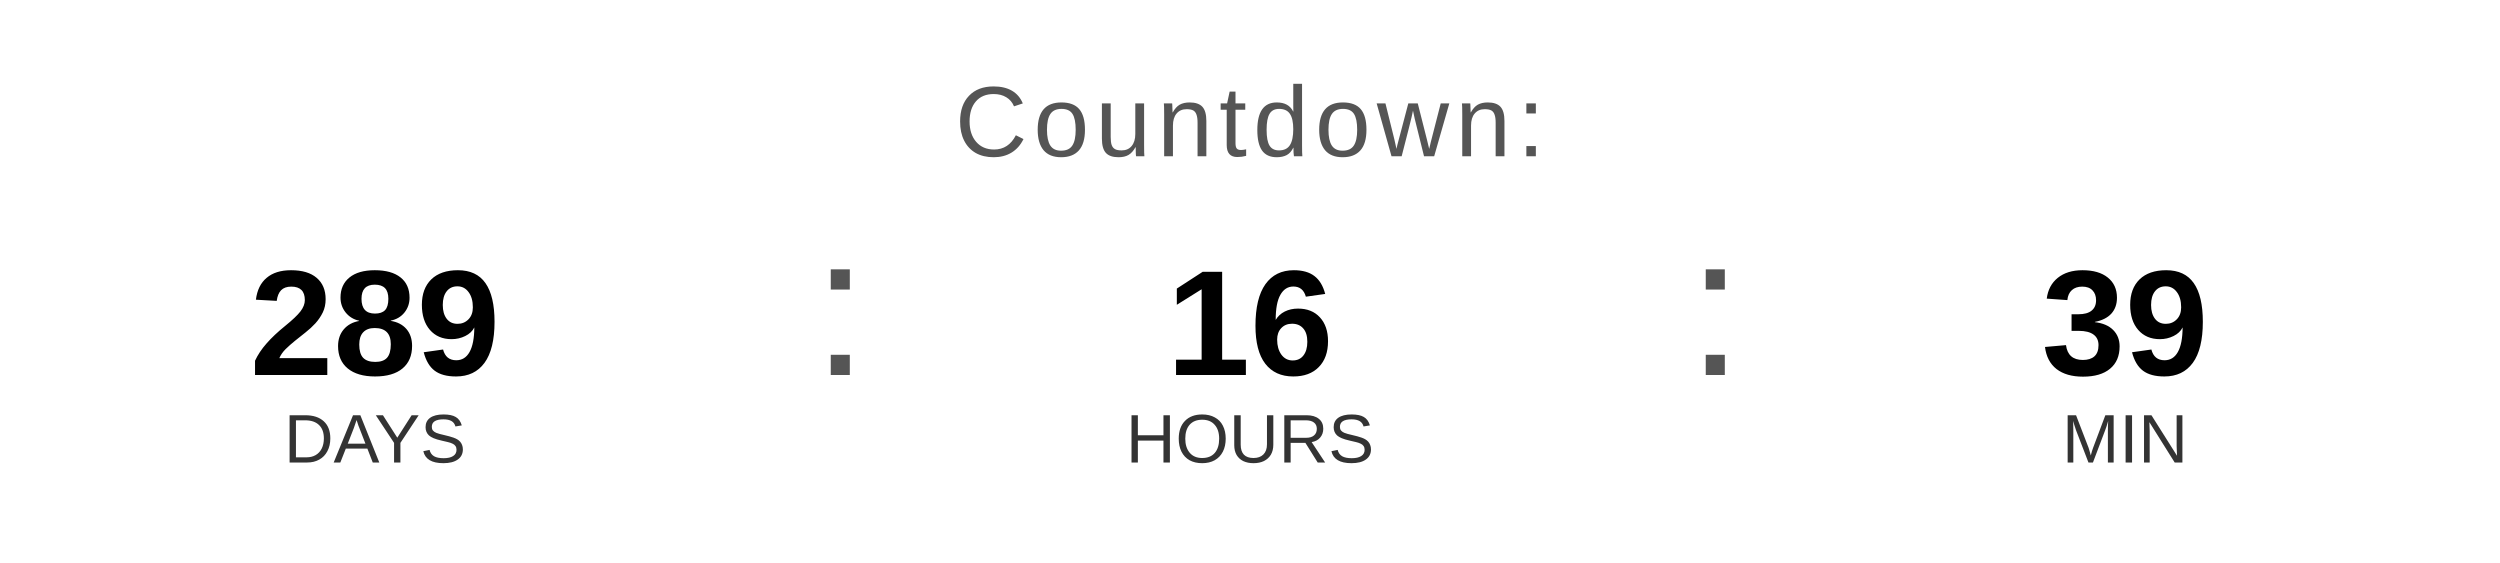
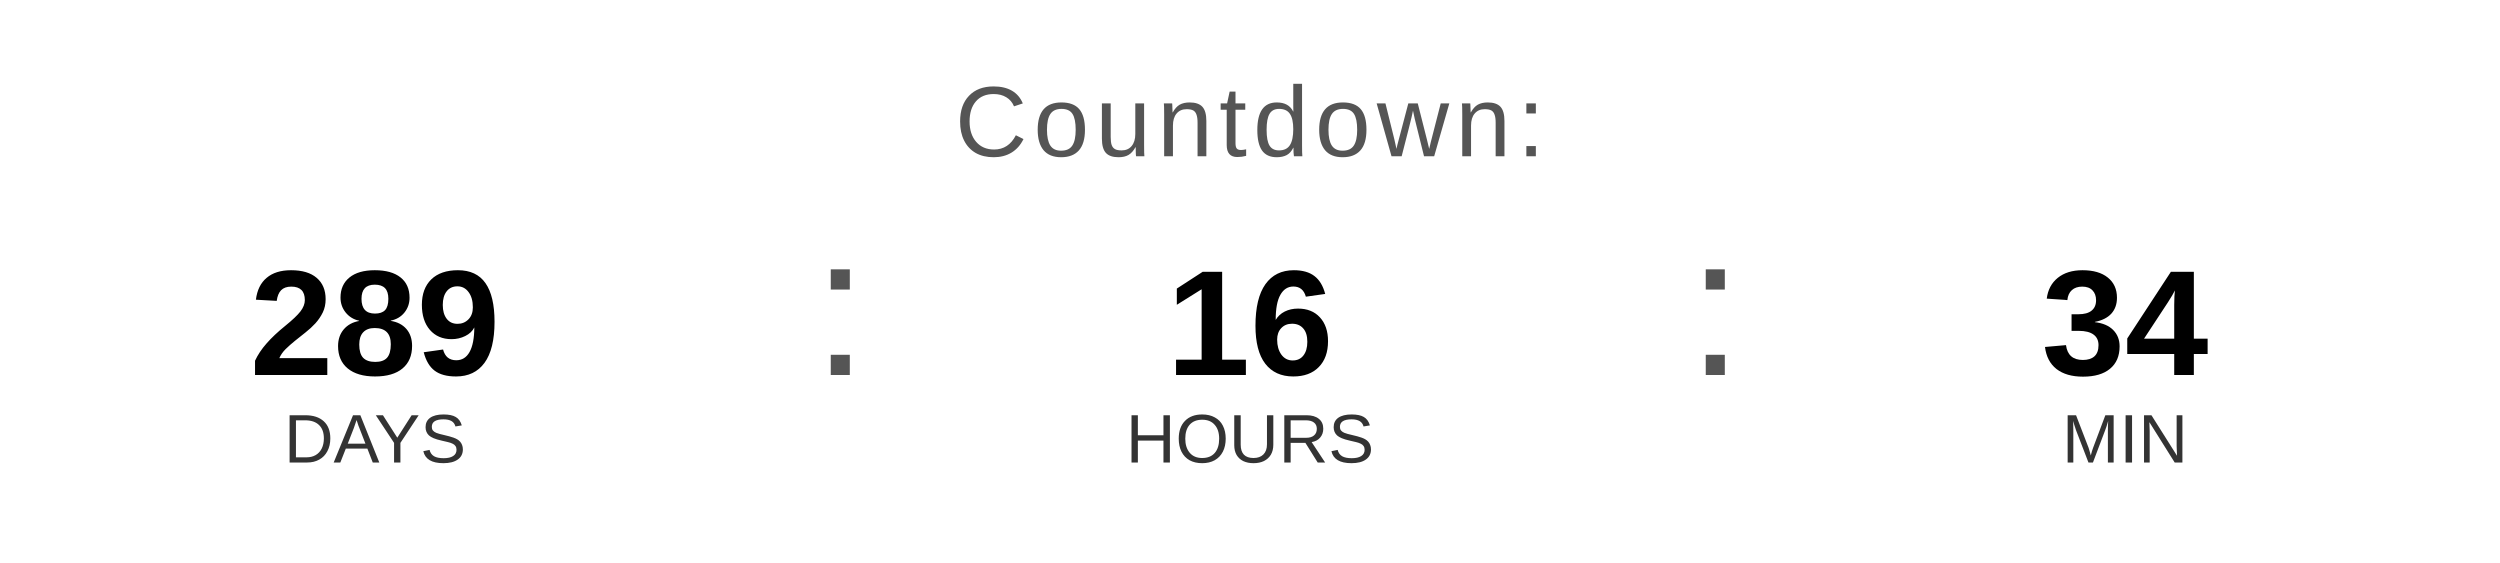
<svg xmlns="http://www.w3.org/2000/svg" width="400" height="90" viewBox="0 0 400 90">
  <text x="200" y="25" font-family="Arial, Helvetica, sans-serif" font-size="16" fill="#555555" text-anchor="middle" letter-spacing="1">
    Countdown:
  </text>
  <text x="60" y="60" font-family="Arial, Helvetica, sans-serif" font-size="24" font-weight="bold" fill="#000000" text-anchor="middle">289</text>
  <text x="60" y="74" font-family="Arial, Helvetica, sans-serif" font-size="11" fill="#333333" text-anchor="middle">DAYS</text>
  <text x="130" y="60" font-family="Arial, sans-serif" font-size="32" fill="#555555">:</text>
  <text x="200" y="60" font-family="Arial, Helvetica, sans-serif" font-size="24" font-weight="bold" fill="#000000" text-anchor="middle">16</text>
  <text x="200" y="74" font-family="Arial, Helvetica, sans-serif" font-size="11" fill="#333333" text-anchor="middle">HOURS</text>
  <text x="270" y="60" font-family="Arial, sans-serif" font-size="32" fill="#555555">:</text>
-   <text x="340" y="60" font-family="Arial, Helvetica, sans-serif" font-size="24" font-weight="bold" fill="#000000" text-anchor="middle">39</text>
+   <text x="340" y="60" font-family="Arial, Helvetica, sans-serif" font-size="24" font-weight="bold" fill="#000000" text-anchor="middle">34</text>
  <text x="340" y="74" font-family="Arial, Helvetica, sans-serif" font-size="11" fill="#333333" text-anchor="middle">MIN</text>
</svg>
